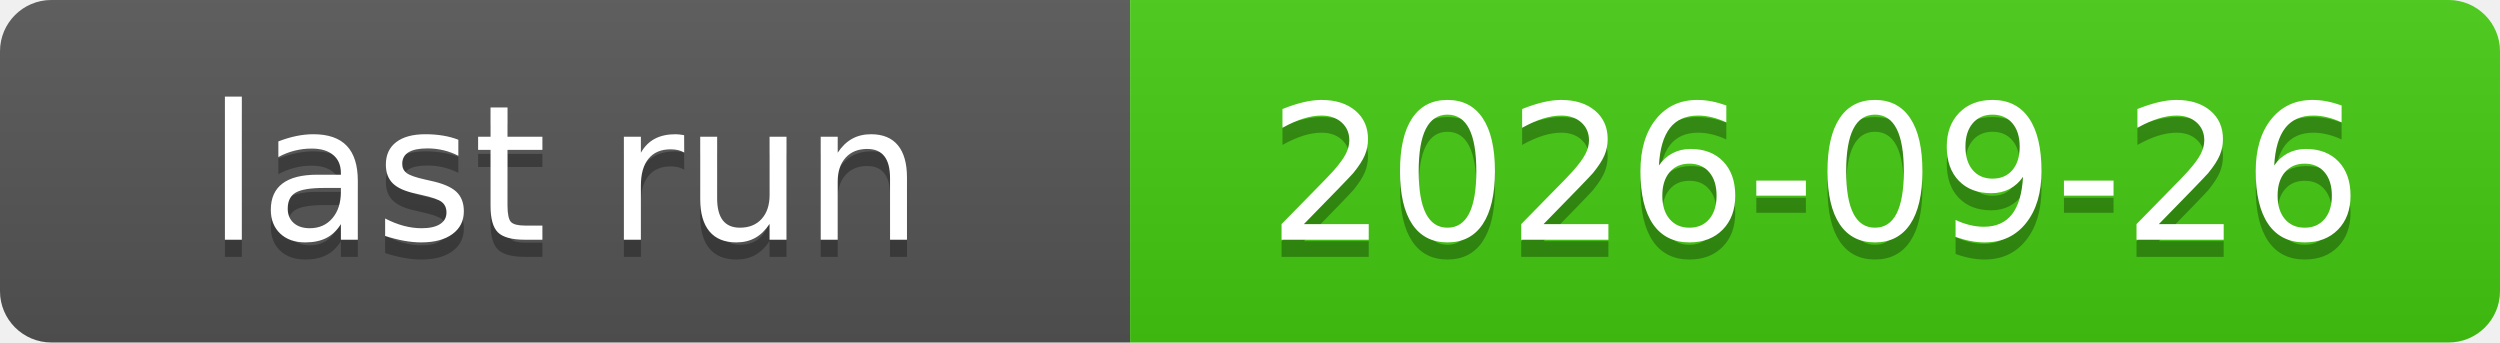
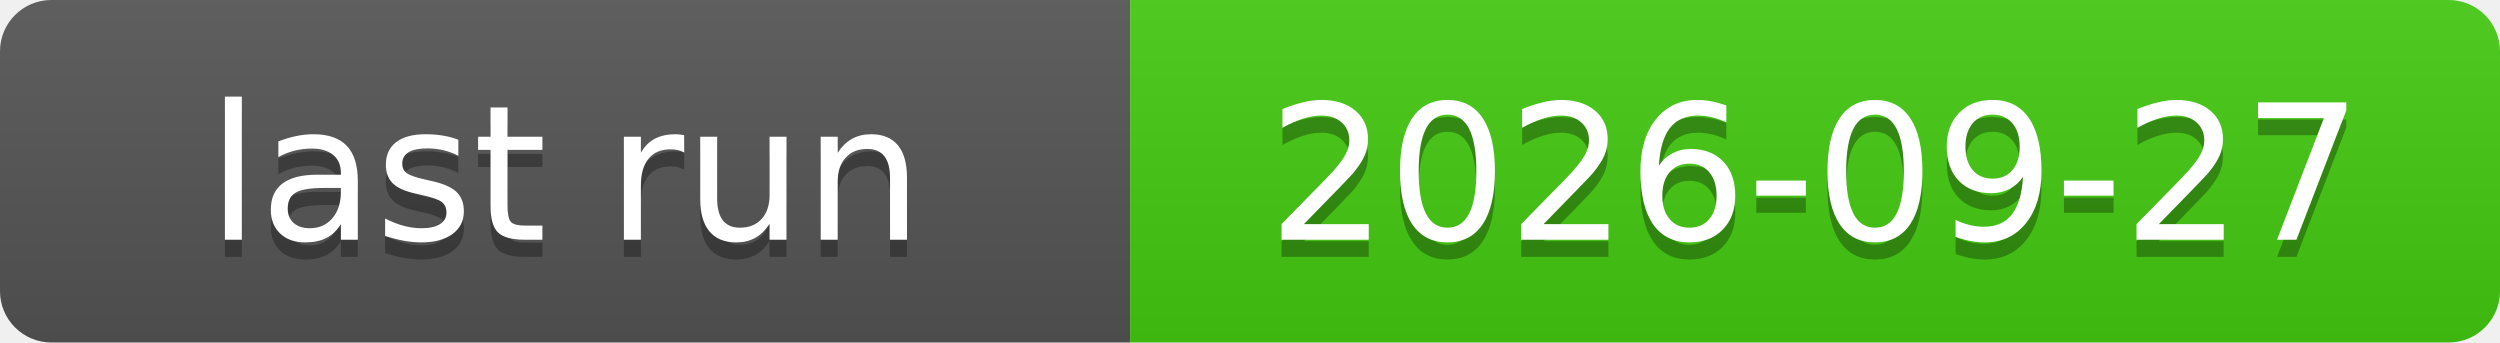
<svg xmlns="http://www.w3.org/2000/svg" xmlns:xlink="http://www.w3.org/1999/xlink" width="146" height="20" role="img">
-   <a target="_blank" xlink:href="https://github.com/symbolic-labs-pub/freedom-that-lasts/actions/runs/36224880543">
+   <a target="_blank" xlink:href="https://github.com/symbolic-labs-pub/freedom-that-lasts/actions/runs/36302667105">
    <linearGradient id="s" x2="0" y2="100%">
      <stop offset="0" stop-color="#bbb" stop-opacity=".1" />
      <stop offset="1" stop-opacity=".1" />
    </linearGradient>
    <clipPath id="r">
      <rect width="146" height="20" rx="3" fill="#fff" />
    </clipPath>
    <g clip-path="url(#r)">
      <rect width="66" height="20" fill="#555" />
      <rect x="66" width="80" height="20" fill="#4c1" />
      <rect width="146" height="20" fill="url(#s)" />
    </g>
    <g fill="#fff" text-anchor="middle" font-family="Verdana,Geneva,DejaVu Sans,sans-serif" text-rendering="geometricPrecision" font-size="110">
      <text aria-hidden="true" x="330.0" y="150" fill="#010101" fill-opacity=".3" transform="scale(.1)" textLength="560">last run</text>
      <text x="330.0" y="140" transform="scale(.1)" fill="#fff" textLength="560">last run</text>
-       <text aria-hidden="true" x="1060.0" y="150" fill="#010101" fill-opacity=".3" transform="scale(.1)" textLength="700">2026-09-26</text>
-       <text x="1060.0" y="140" transform="scale(.1)" fill="#fff" textLength="700">2026-09-26</text>
+       <text aria-hidden="true" x="1060.0" y="150" fill="#010101" fill-opacity=".3" transform="scale(.1)" textLength="700">2026-09-27</text>
+       <text x="1060.0" y="140" transform="scale(.1)" fill="#fff" textLength="700">2026-09-27</text>
    </g>
  </a>
</svg>
